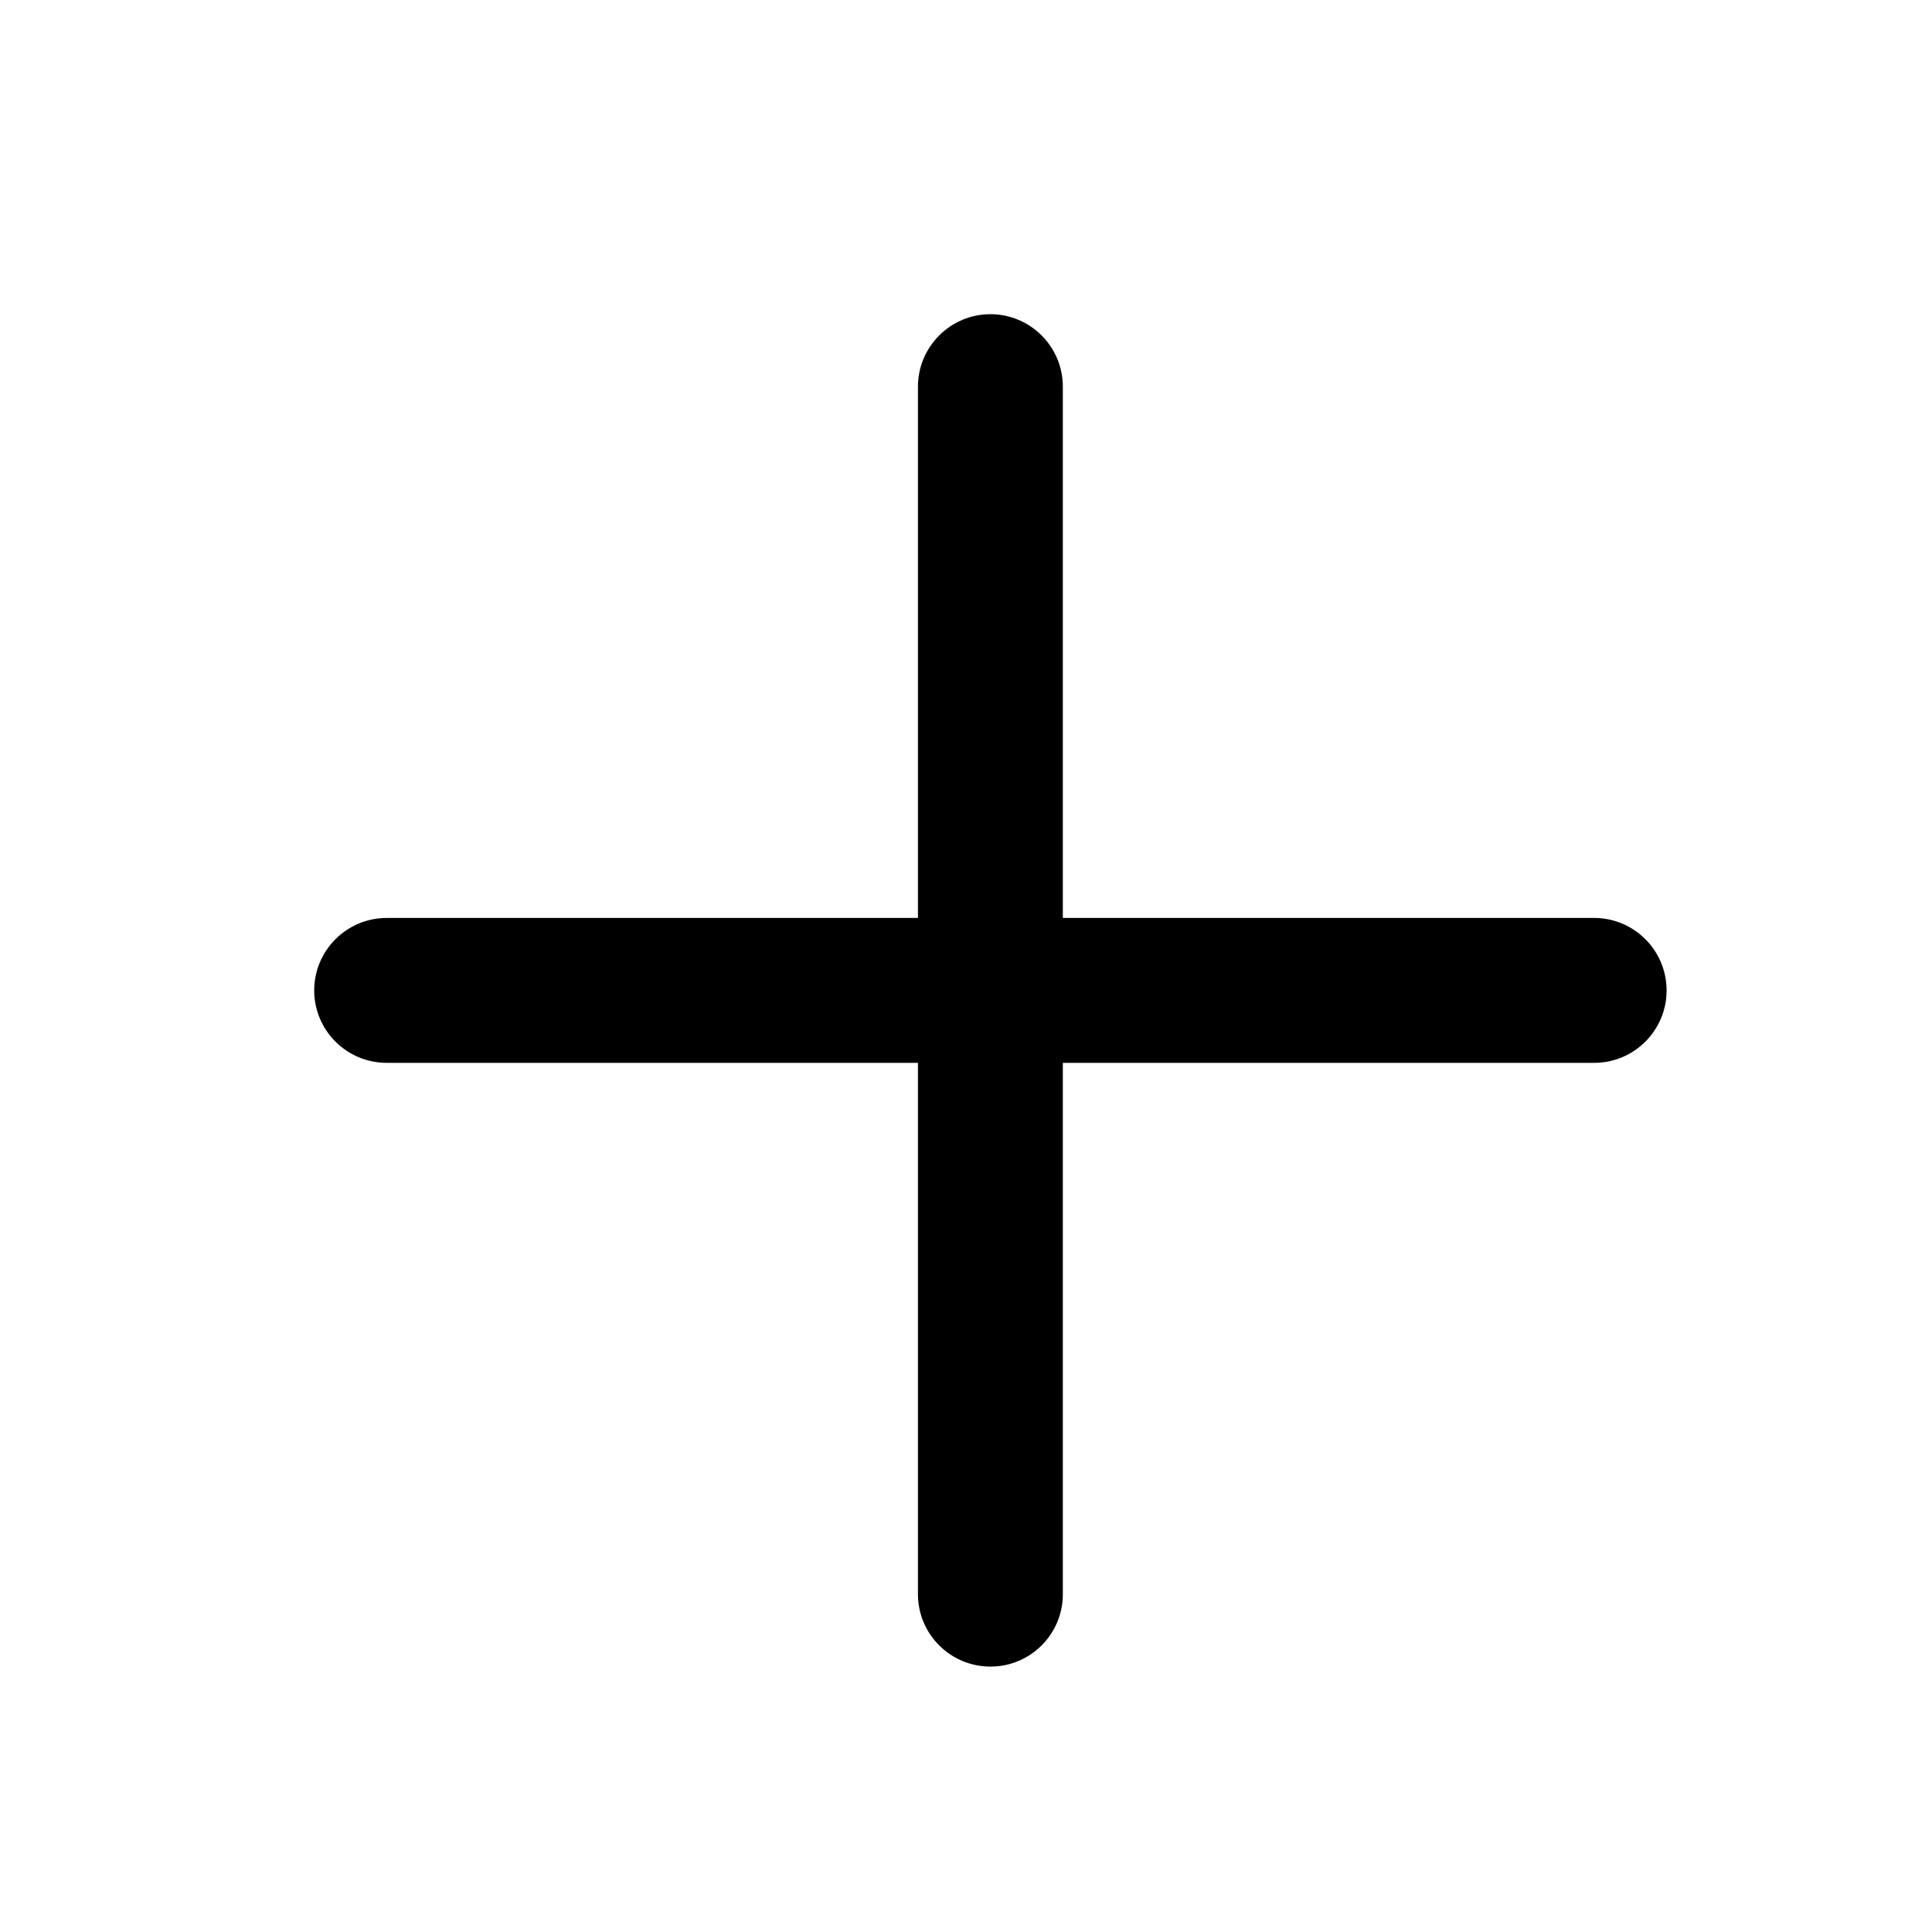
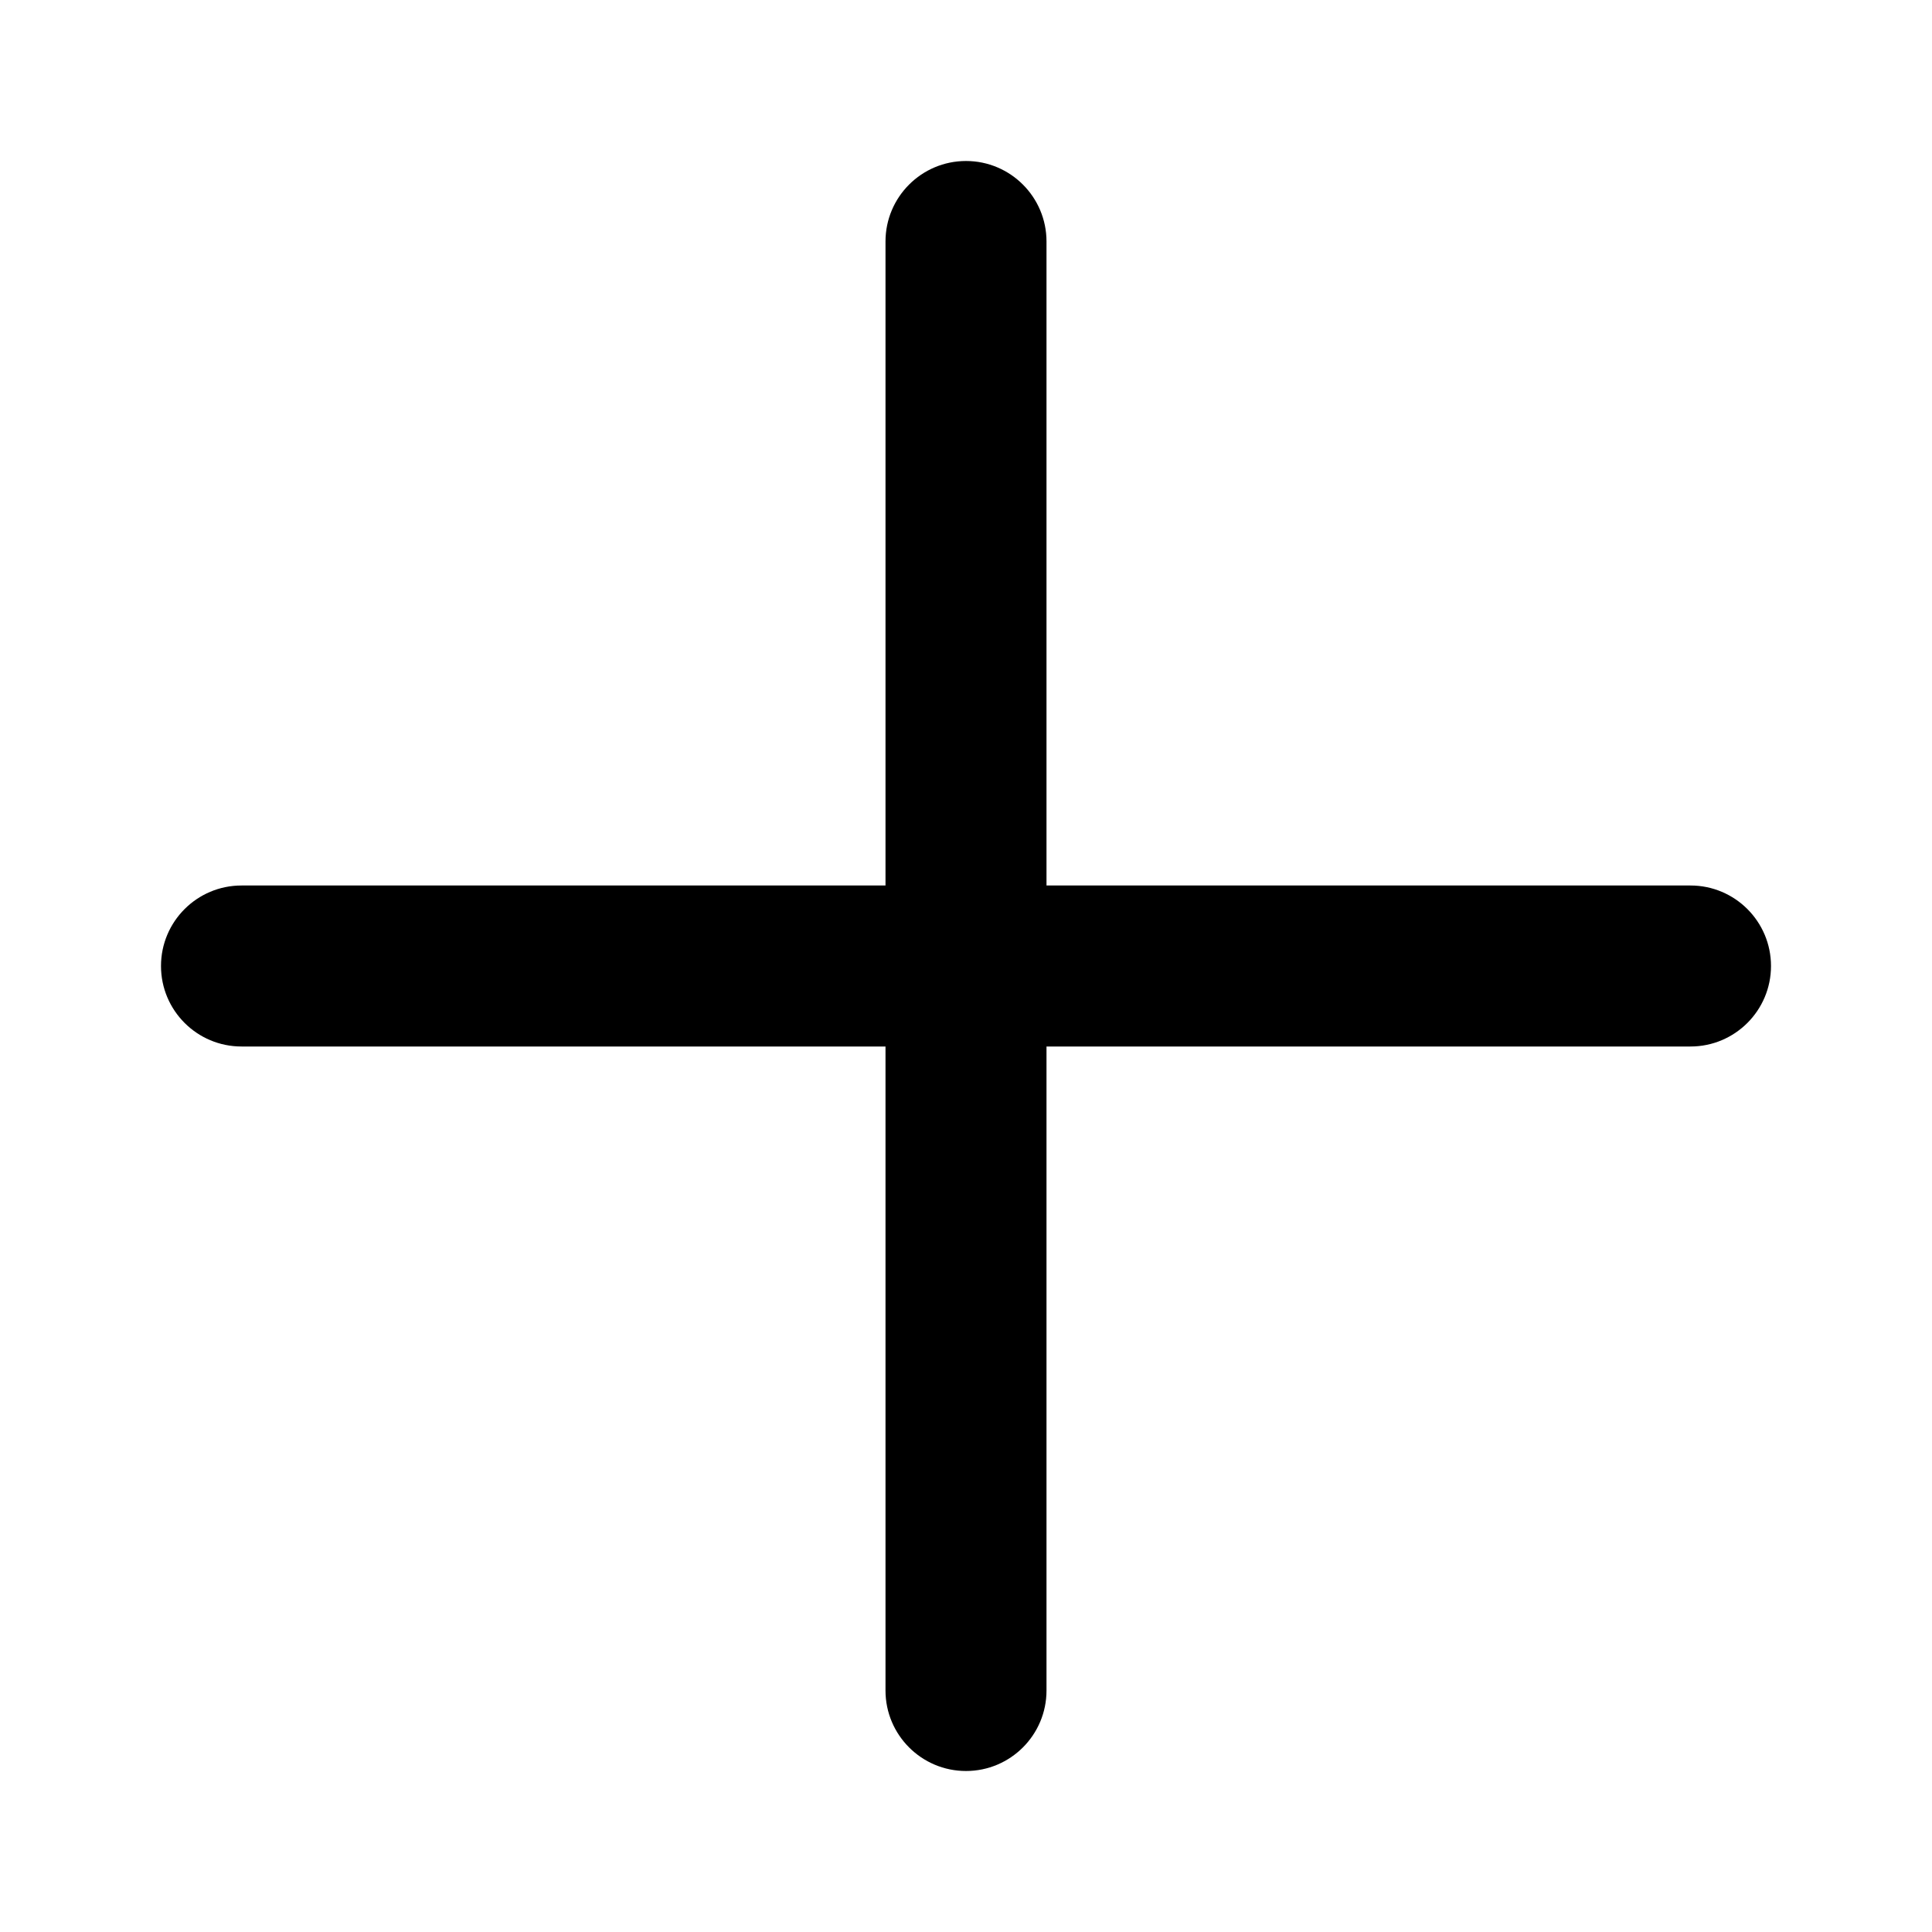
<svg xmlns="http://www.w3.org/2000/svg" viewBox="0 0 24 24">
-   <path d="M12.304 3.903C12.801 3.904 13.203 4.307 13.203 4.804V11.403H19.804C20.301 11.404 20.703 11.807 20.703 12.304C20.703 12.8 20.3 13.203 19.804 13.203H13.203V19.804C13.203 20.301 12.8 20.703 12.304 20.703C11.807 20.703 11.403 20.301 11.403 19.804V13.203H4.804C4.307 13.203 3.904 12.801 3.903 12.304C3.903 11.807 4.307 11.403 4.804 11.403H11.403V4.804C11.403 4.307 11.807 3.903 12.304 3.903Z" fill="currentColor" />
+   <path d="M12 2C12.552 2 13 2.448 13 3V11H21C21.552 11 22 11.448 22 12C22 12.552 21.552 13 21 13H13V21C13 21.552 12.552 22 12 22C11.448 22 11 21.552 11 21V13H3C2.448 13 2 12.552 2 12C2 11.448 2.448 11 3 11H11V3C11 2.448 11.448 2 12 2Z" fill="black" />
</svg>
